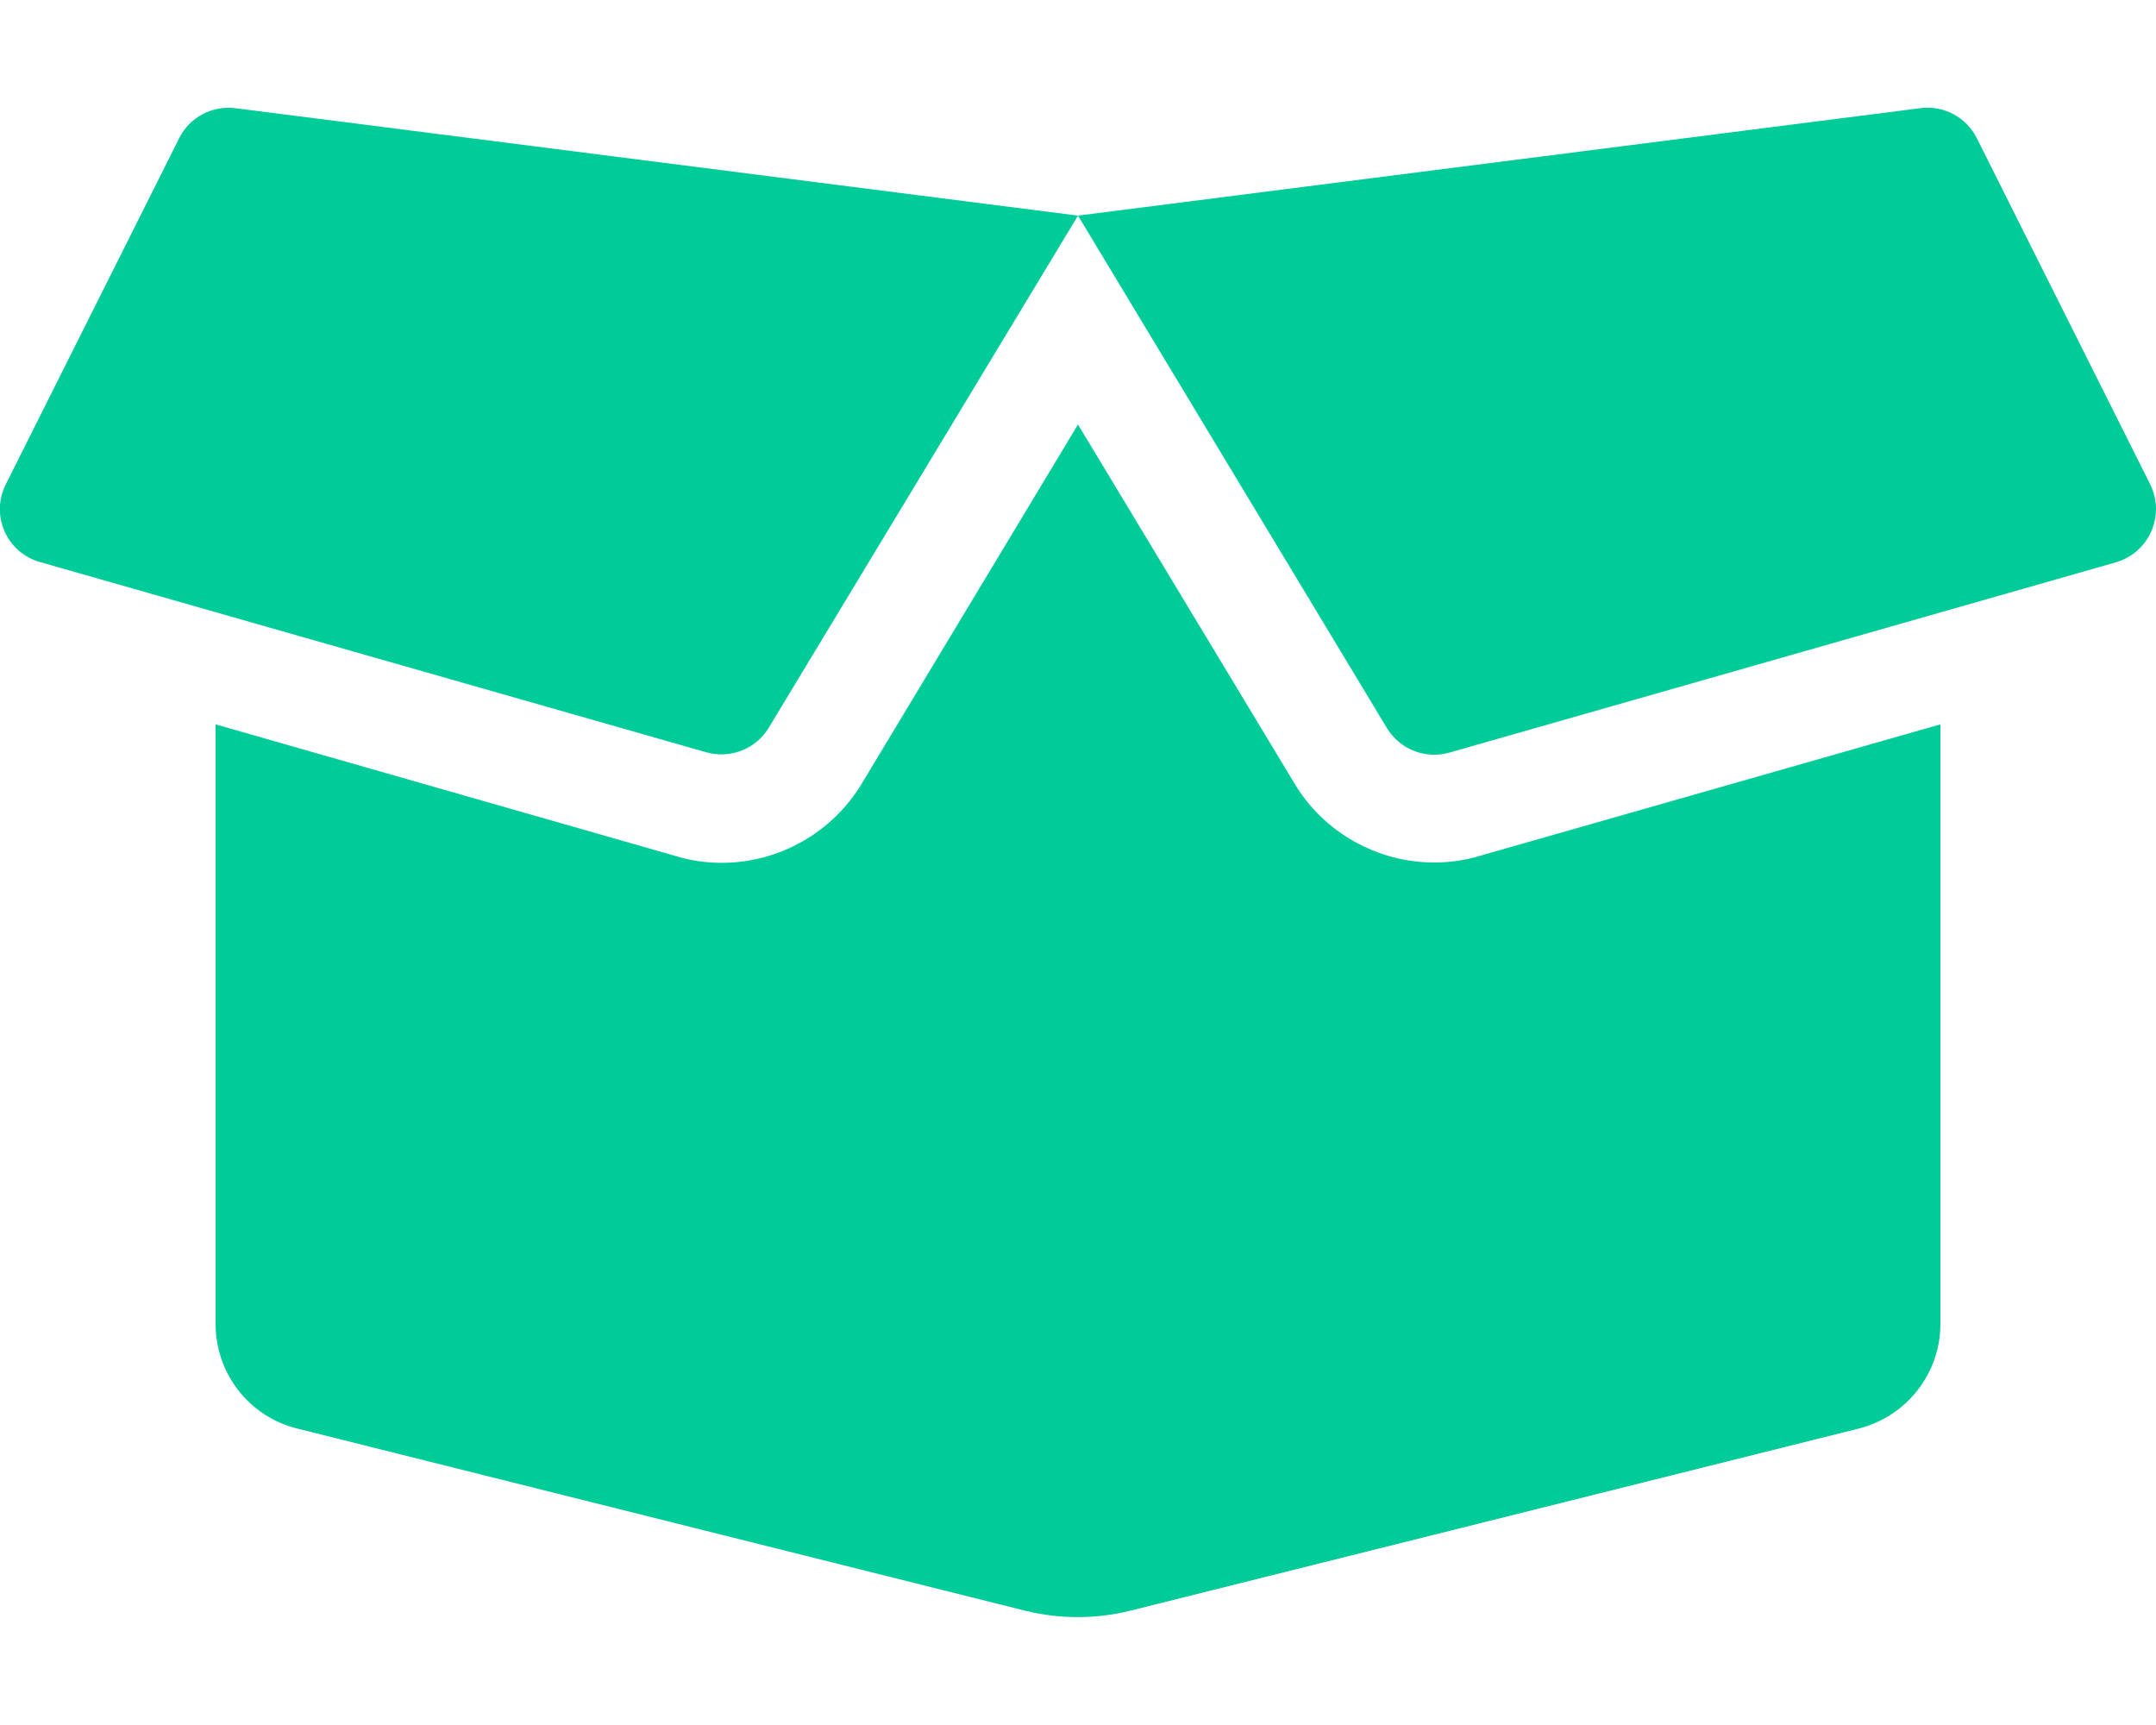
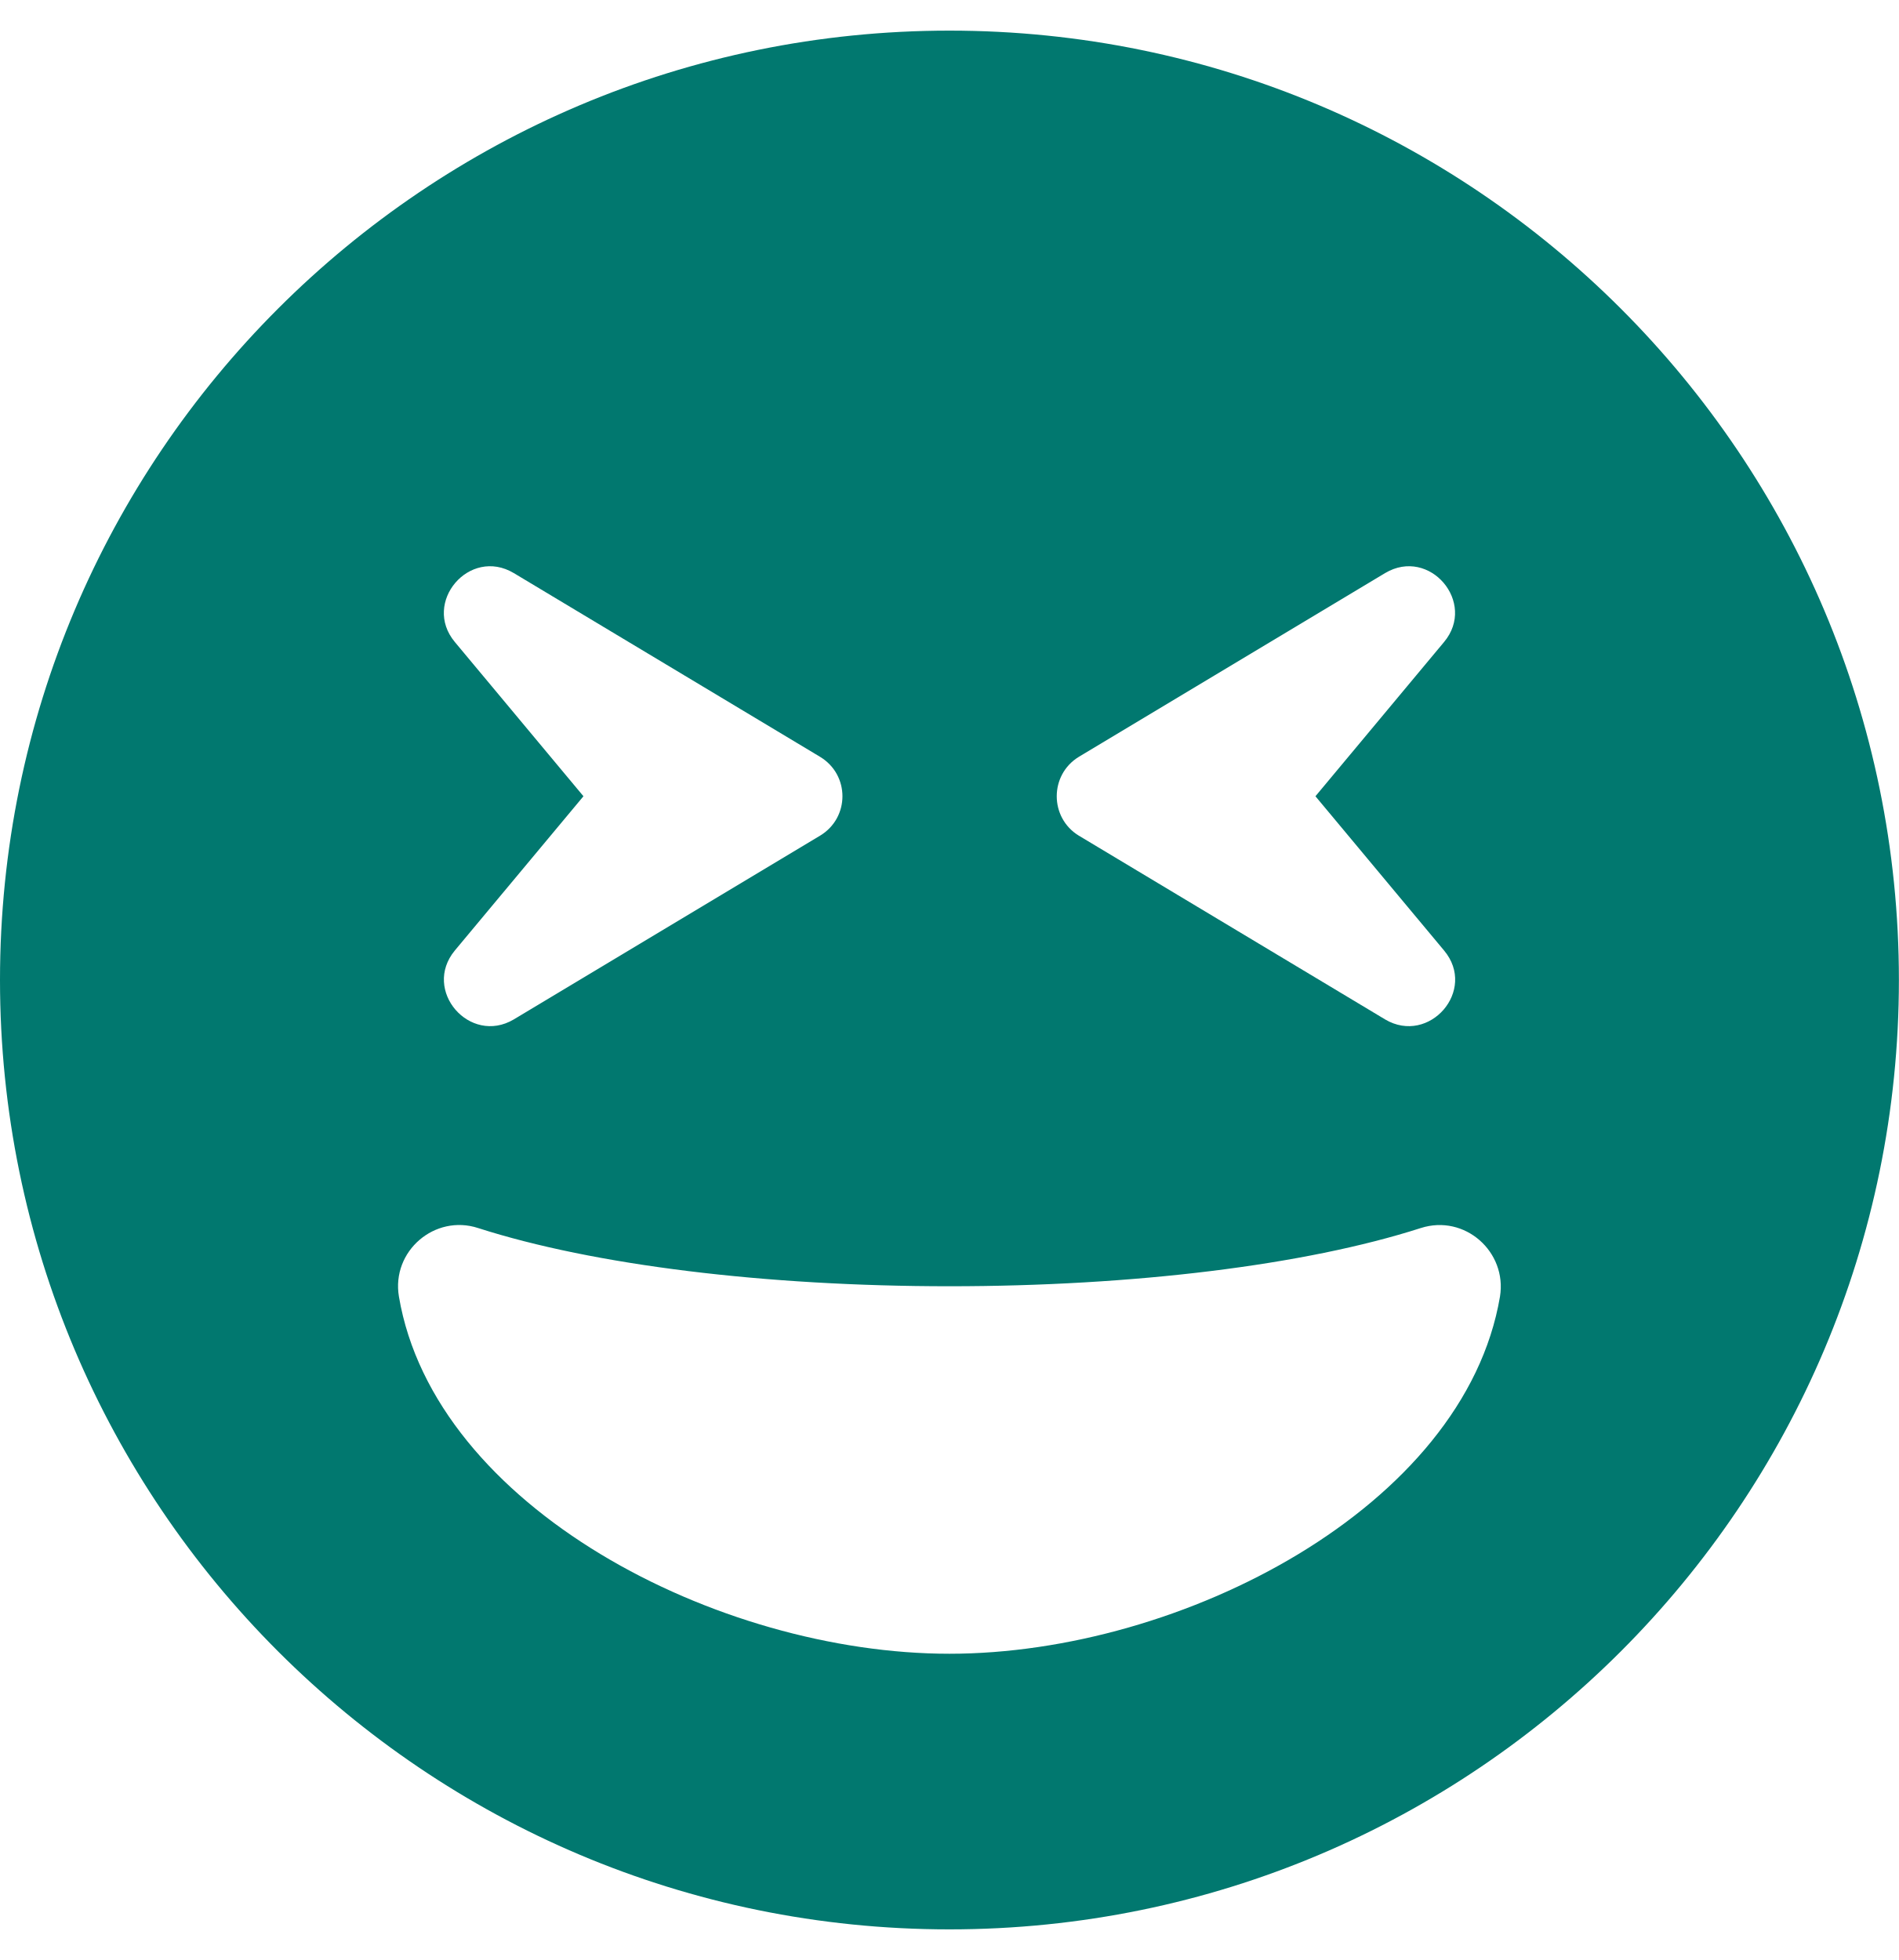
- <svg xmlns="http://www.w3.org/2000/svg" style="fill:#00CC99;" viewBox="0 0 640 512">
-   <path d="M425.7 256c-16.9 0-32.8-9-41.4-23.4L320 126l-64.2 106.6c-8.7 14.5-24.6 23.5-41.5 23.5-4.5 0-9-.6-13.3-1.9L64 215v178c0 14.7 10 27.5 24.2 31l216.2 54.1c10.2 2.5 20.9 2.5 31 0L551.8 424c14.2-3.6 24.2-16.4 24.2-31V215l-137 39.1c-4.3 1.3-8.8 1.9-13.3 1.9zm212.6-112.2L586.8 41c-3.1-6.2-9.8-9.8-16.7-8.9L320 64l91.7 152.1c3.8 6.3 11.4 9.3 18.5 7.3l197.9-56.5c9.9-2.9 14.7-13.9 10.2-23.1zM53.2 41L1.7 143.8c-4.6 9.2.3 20.2 10.1 23l197.9 56.5c7.1 2 14.7-1 18.5-7.3L320 64 69.8 32.1c-6.9-.8-13.5 2.7-16.6 8.9z" />
+ <svg xmlns="http://www.w3.org/2000/svg" style="fill:#01786F;" viewBox="0 0 496 512">
+   <path d="M248 8C111 8 0 119 0 256s111 248 248 248 248-111 248-248S385 8 248 8zm33.8 189.7l80-48c11.6-6.9 24 7.7 15.4 18L343.6 208l33.6 40.3c8.7 10.4-3.9 24.8-15.4 18l-80-48c-7.7-4.7-7.7-15.9 0-20.6zm-163-30c-8.6-10.3 3.8-24.9 15.4-18l80 48c7.8 4.7 7.8 15.9 0 20.6l-80 48c-11.5 6.8-24-7.6-15.4-18l33.6-40.3-33.6-40.3zM248 432c-60.6 0-134.5-38.3-143.8-93.3-2-11.9 9.4-21.6 20.7-17.9C155.1 330.5 200 336 248 336s92.9-5.5 123.1-15.2c11.5-3.7 22.6 6.2 20.7 17.9-9.3 55-83.2 93.3-143.8 93.3z" />
</svg>
